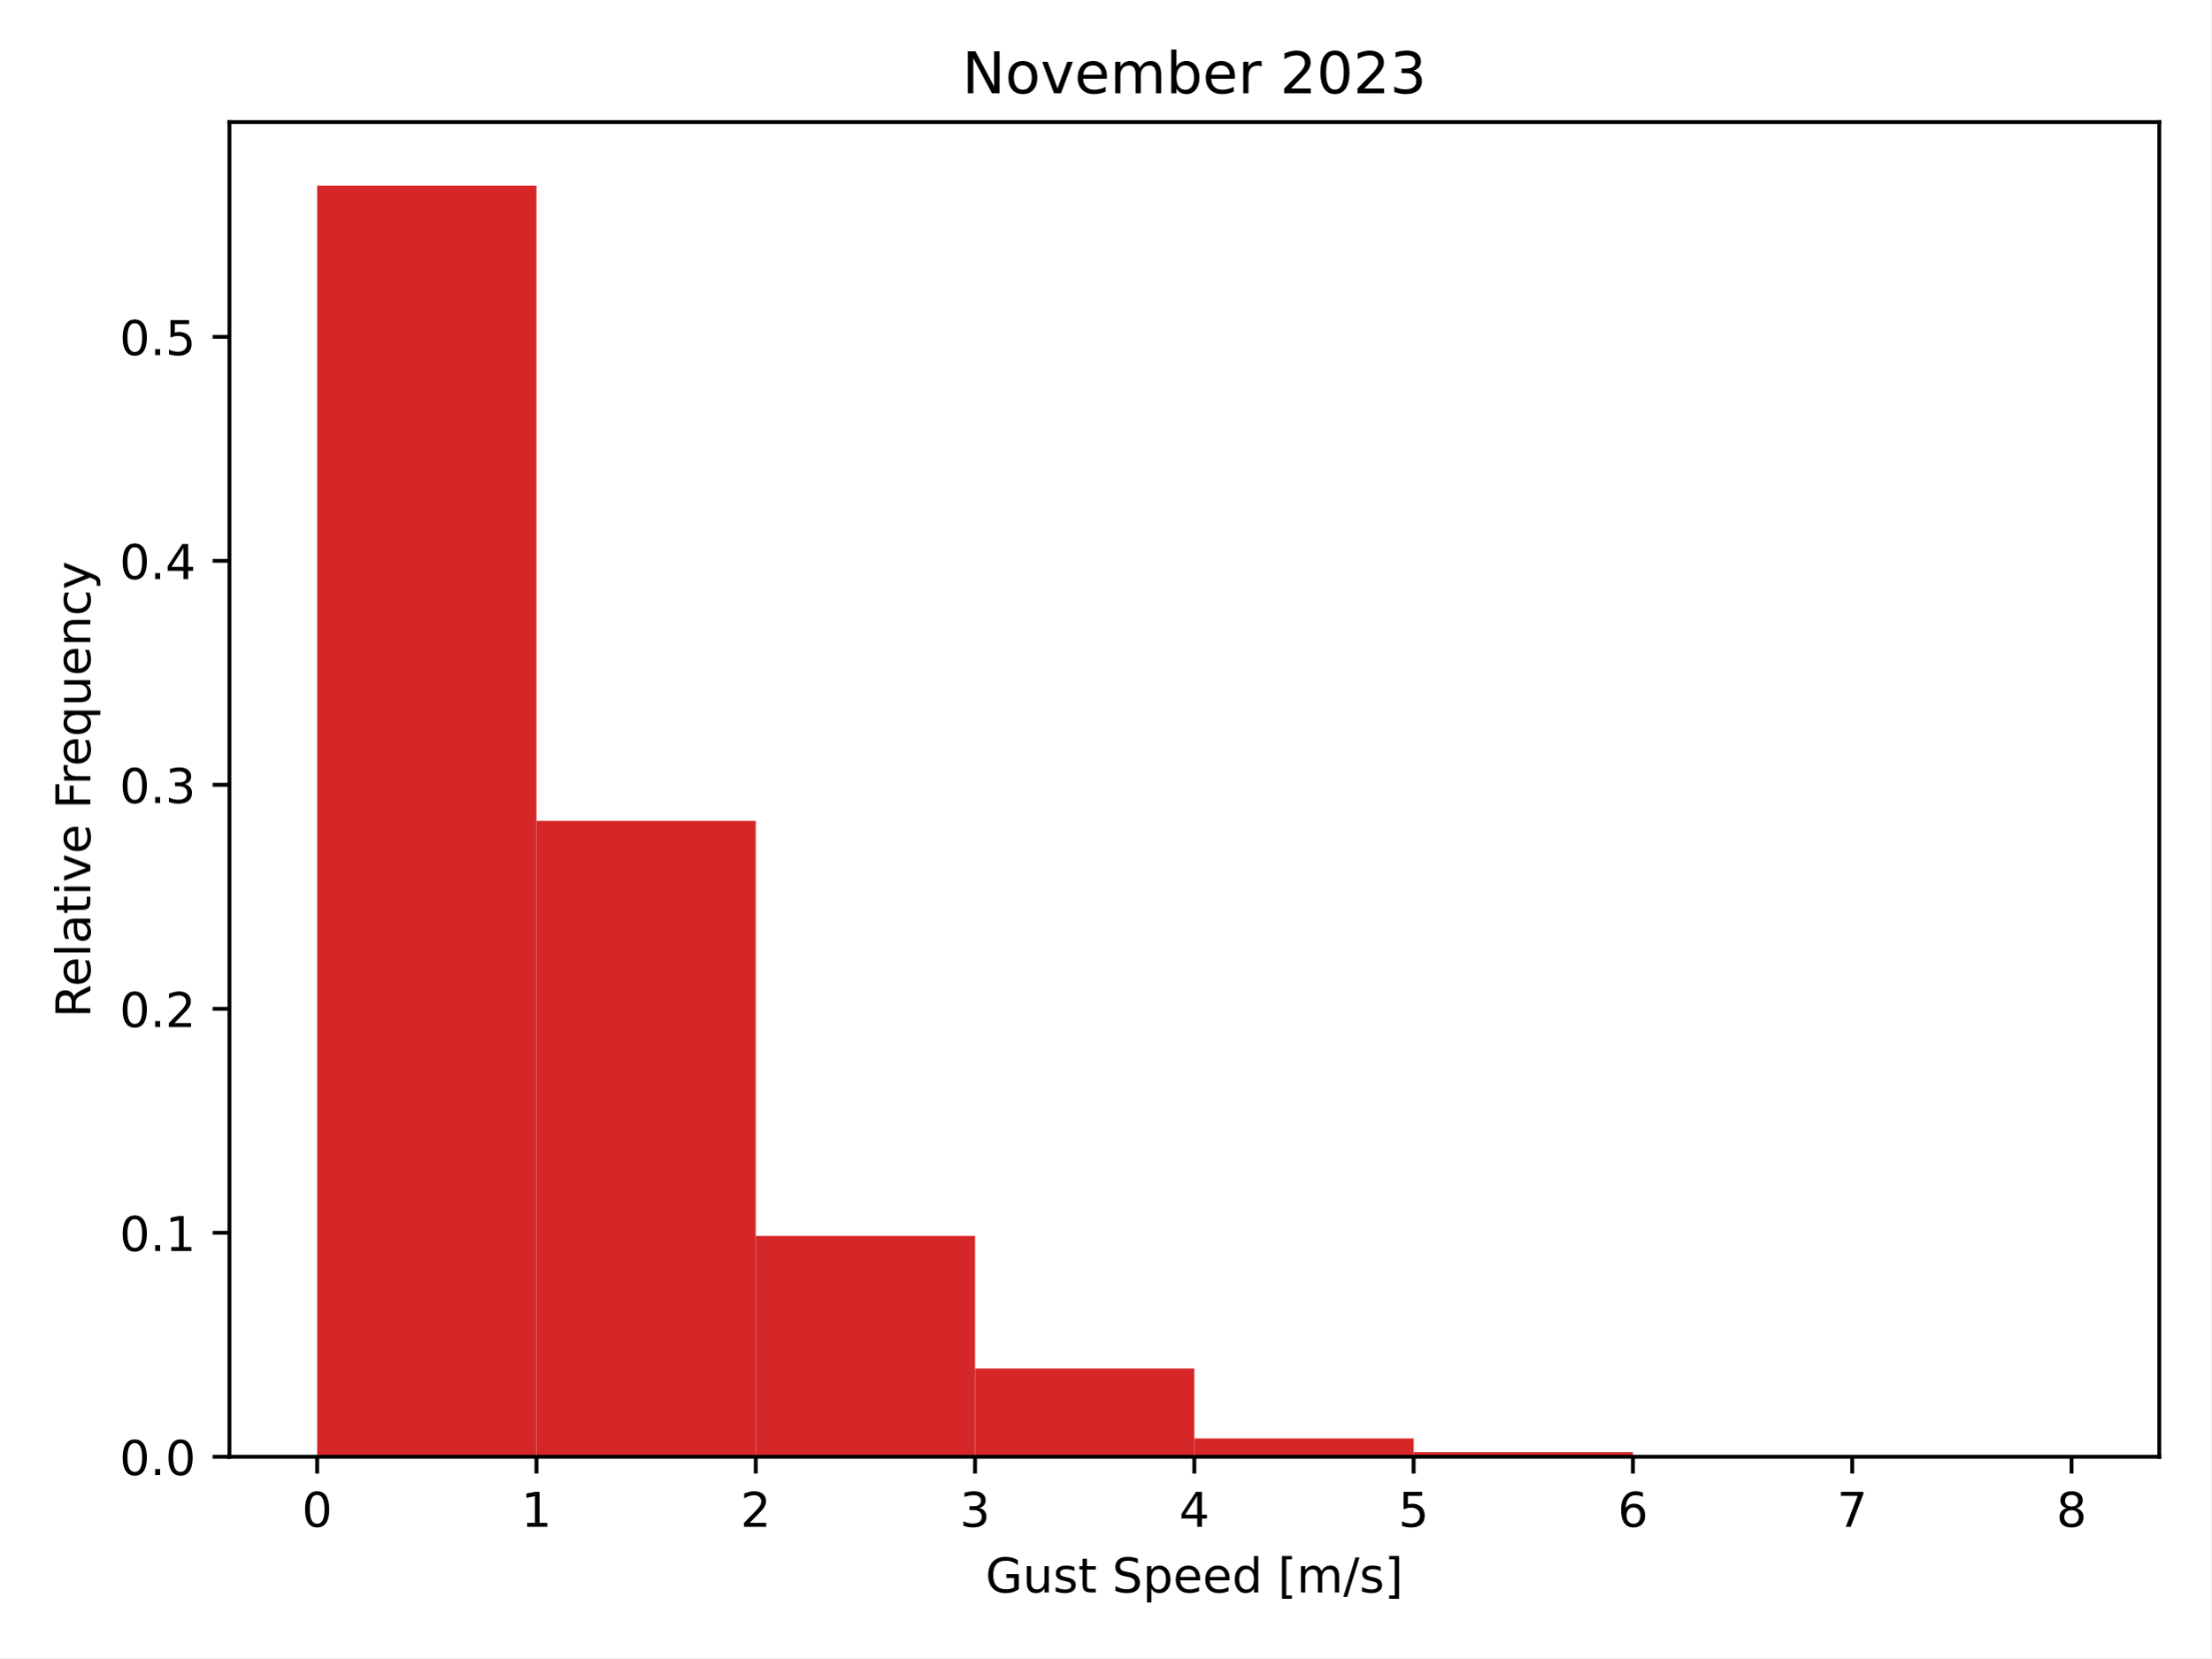
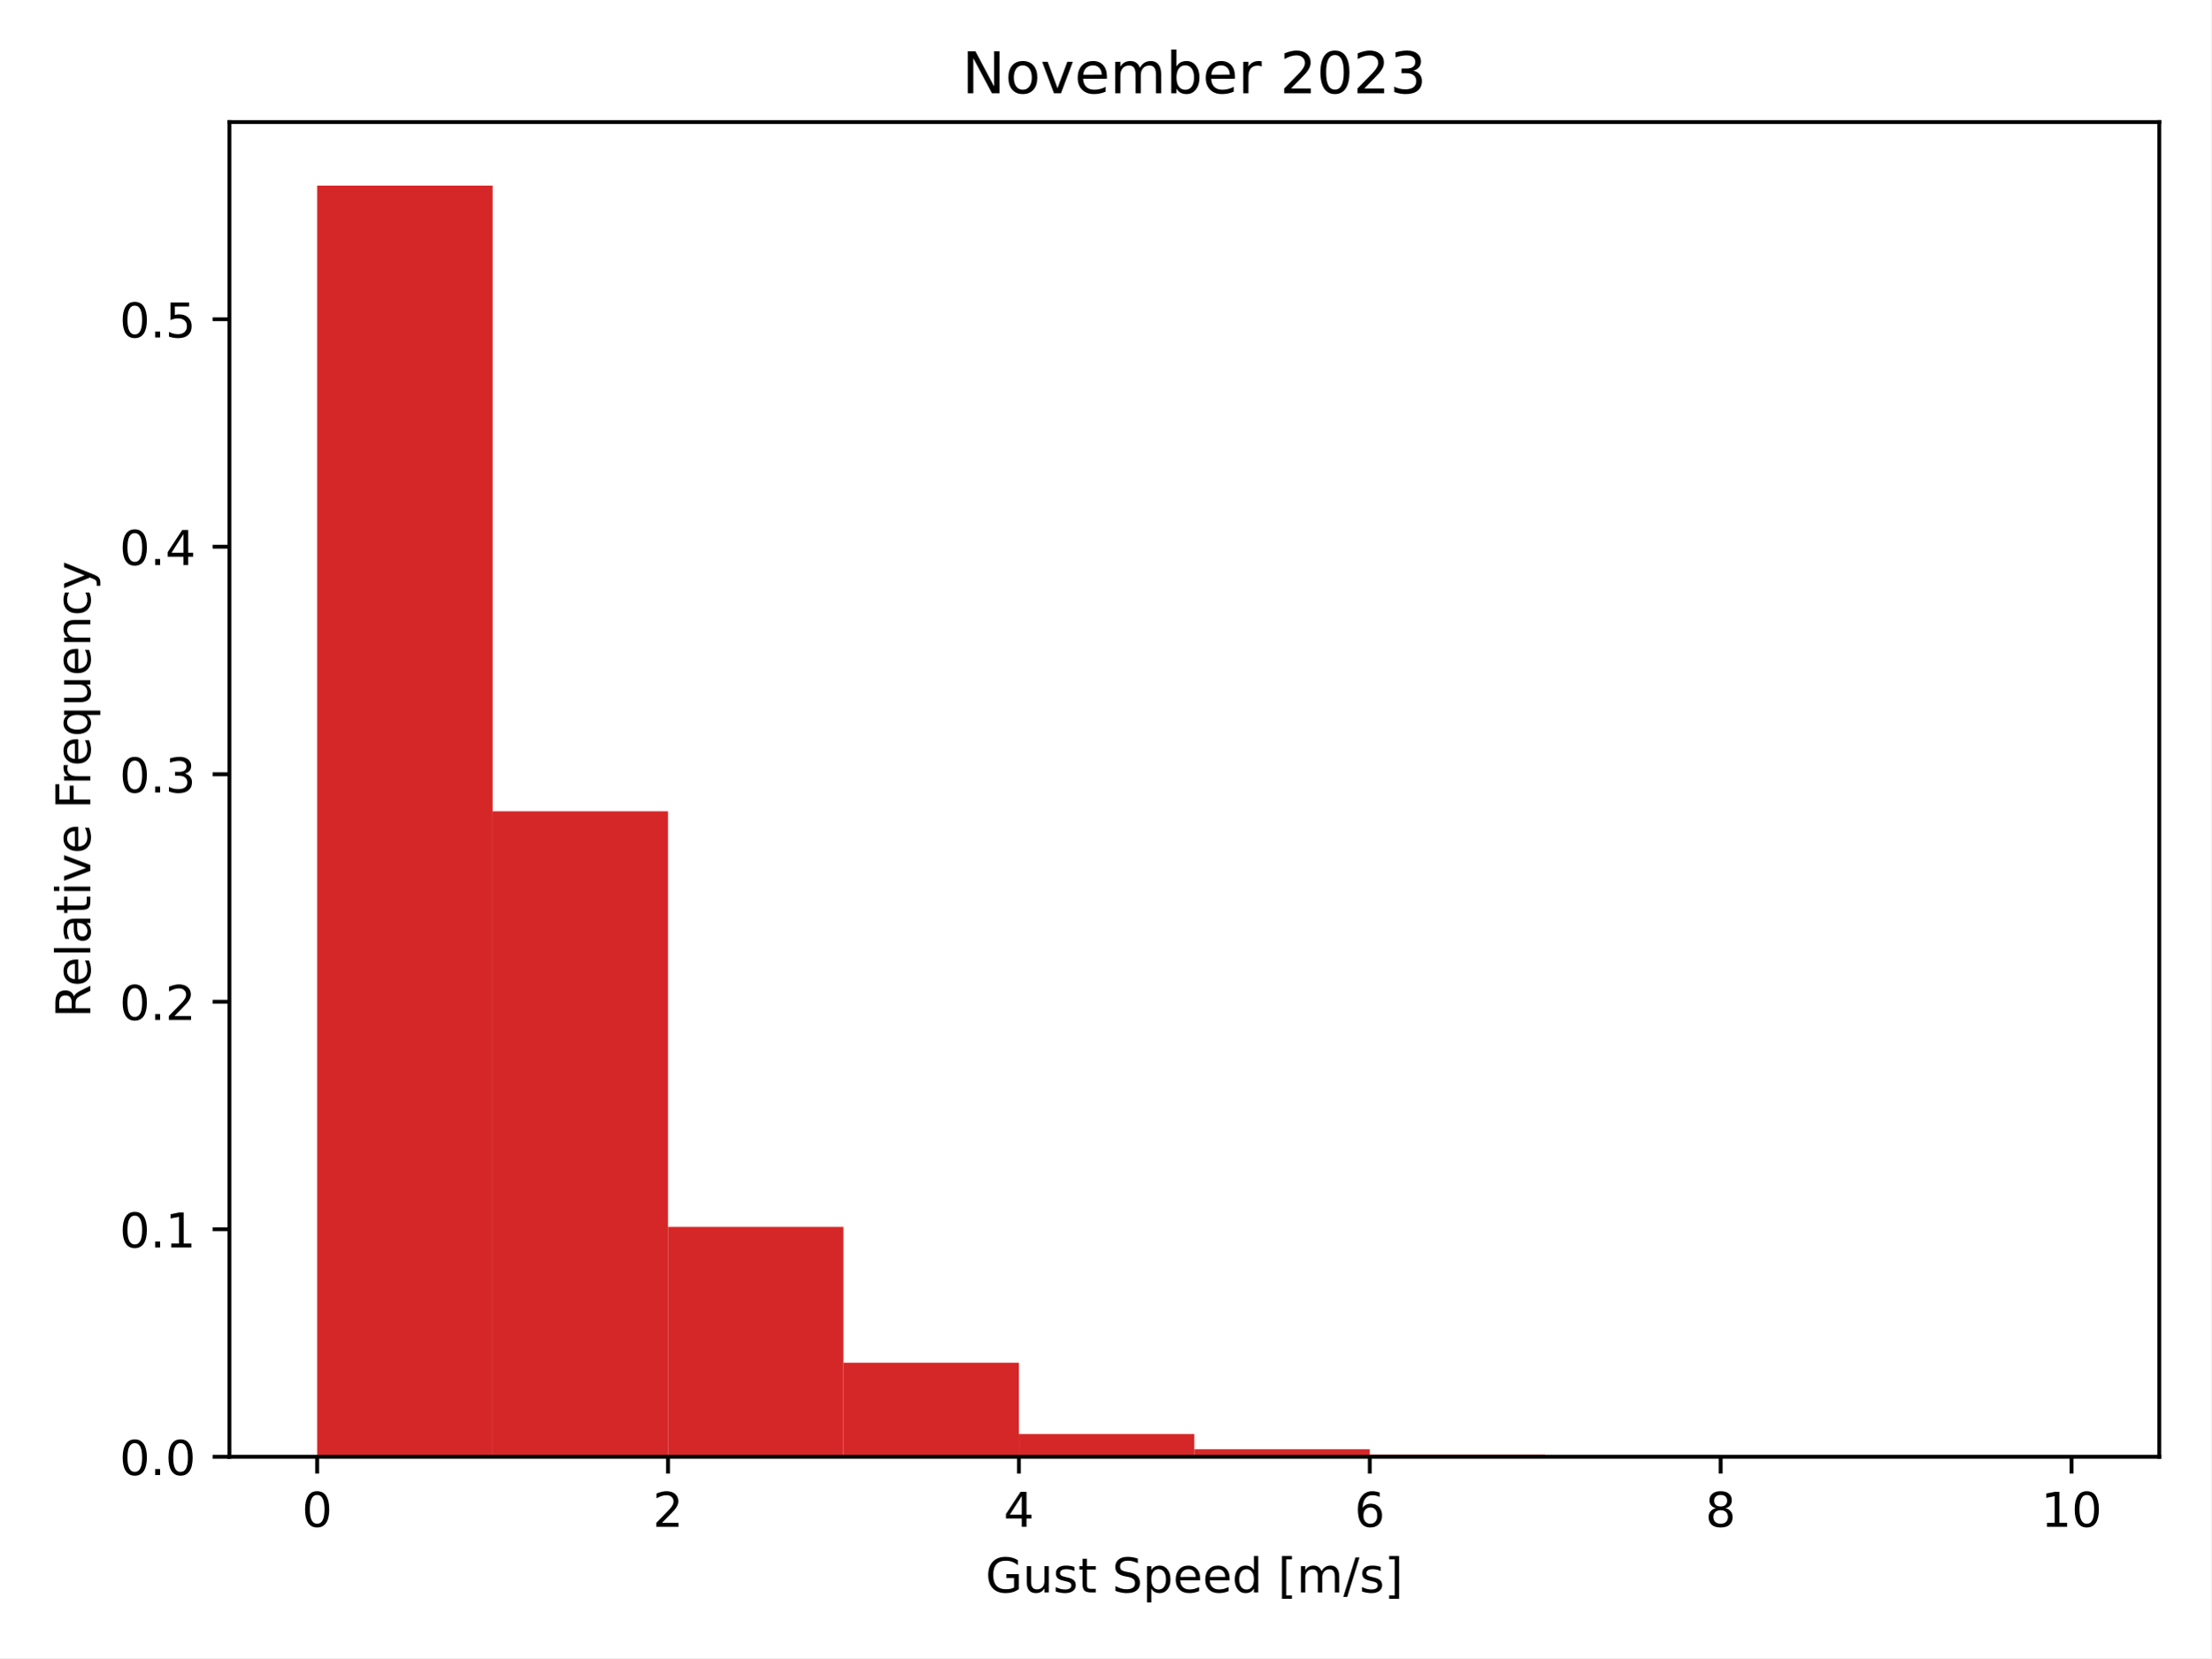
<svg xmlns="http://www.w3.org/2000/svg" xmlns:xlink="http://www.w3.org/1999/xlink" width="460.8pt" height="345.6pt" viewBox="0 0 460.8 345.6" version="1.1">
  <defs>
    <style type="text/css">*{stroke-linejoin: round; stroke-linecap: butt}</style>
  </defs>
  <g id="figure_1">
    <g id="patch_1">
      <path d="M 0 345.6  L 460.8 345.6  L 460.8 0  L 0 0  z " style="fill: #ffffff" />
    </g>
    <g id="axes_1">
      <g id="patch_2">
        <path d="M 47.81 303.64  L 450 303.64  L 450 25.44  L 47.81 25.44  z " style="fill: #ffffff" />
      </g>
      <g id="patch_3">
-         <path d="M 66.091 303.64  L 111.795 303.64  L 111.795 38.688  L 66.091 38.688  z " clip-path="url(#pf4d838c94b)" style="fill: #d62728" />
+         <path d="M 66.091 303.64  L 102.654 303.64  L 102.654 38.688  L 66.091 38.688  z " clip-path="url(#p5c8644546c)" style="fill: #d62728" />
      </g>
      <g id="patch_4">
-         <path d="M 111.795 303.64  L 157.498 303.64  L 157.498 171.098  L 111.795 171.098  z " clip-path="url(#pf4d838c94b)" style="fill: #d62728" />
+         <path d="M 102.654 303.64  L 139.217 303.64  L 139.217 169.092  L 102.654 169.092  z " clip-path="url(#p5c8644546c)" style="fill: #d62728" />
      </g>
      <g id="patch_5">
-         <path d="M 157.498 303.64  L 203.202 303.64  L 203.202 257.606  L 157.498 257.606  z " clip-path="url(#pf4d838c94b)" style="fill: #d62728" />
+         <path d="M 139.217 303.64  L 175.78 303.64  L 175.78 255.731  L 139.217 255.731  z " clip-path="url(#p5c8644546c)" style="fill: #d62728" />
      </g>
      <g id="patch_6">
-         <path d="M 203.202 303.64  L 248.905 303.64  L 248.905 285.226  L 203.202 285.226  z " clip-path="url(#pf4d838c94b)" style="fill: #d62728" />
+         <path d="M 175.78 303.64  L 212.342 303.64  L 212.342 284.052  L 175.78 284.052  z " clip-path="url(#p5c8644546c)" style="fill: #d62728" />
      </g>
      <g id="patch_7">
-         <path d="M 248.905 303.64  L 294.608 303.64  L 294.608 299.81  L 248.905 299.81  z " clip-path="url(#pf4d838c94b)" style="fill: #d62728" />
+         <path d="M 212.342 303.64  L 248.905 303.64  L 248.905 298.894  L 212.342 298.894  z " clip-path="url(#p5c8644546c)" style="fill: #d62728" />
      </g>
      <g id="patch_8">
-         <path d="M 294.608 303.64  L 340.312 303.64  L 340.312 302.669  L 294.608 302.669  z " clip-path="url(#pf4d838c94b)" style="fill: #d62728" />
+         <path d="M 248.905 303.64  L 285.468 303.64  L 285.468 302.067  L 248.905 302.067  z " clip-path="url(#p5c8644546c)" style="fill: #d62728" />
      </g>
      <g id="patch_9">
-         <path d="M 340.312 303.64  L 386.015 303.64  L 386.015 303.561  L 340.312 303.561  z " clip-path="url(#pf4d838c94b)" style="fill: #d62728" />
+         <path d="M 285.468 303.64  L 322.03 303.64  L 322.03 303.168  L 285.468 303.168  z " clip-path="url(#p5c8644546c)" style="fill: #d62728" />
      </g>
      <g id="patch_10">
-         <path d="M 386.015 303.64  L 431.719 303.64  L 431.719 303.588  L 386.015 303.588  z " clip-path="url(#pf4d838c94b)" style="fill: #d62728" />
+         <path d="M 322.03 303.64  L 358.593 303.64  L 358.593 303.352  L 322.03 303.352  z " clip-path="url(#p5c8644546c)" style="fill: #d62728" />
+       </g>
+       <g id="patch_11">
+         <path d="M 358.593 303.64  L 395.156 303.64  L 395.156 303.561  L 358.593 303.561  z " clip-path="url(#p5c8644546c)" style="fill: #d62728" />
+       </g>
+       <g id="patch_12">
+         <path d="M 395.156 303.64  L 431.719 303.64  L 431.719 303.588  L 395.156 303.588  z " clip-path="url(#p5c8644546c)" style="fill: #d62728" />
      </g>
      <g id="matplotlib.axis_1">
        <g id="xtick_1">
          <g id="line2d_1">
            <defs>
-               <path id="mc4484149a2" d="M 0 0  L 0 3.5  " style="stroke: #000000; stroke-width: 0.8" />
+               <path id="me5dab0b36c" d="M 0 0  L 0 3.5  " style="stroke: #000000; stroke-width: 0.8" />
            </defs>
            <g>
-               <use xlink:href="#mc4484149a2" x="66.091" y="303.64" style="stroke: #000000; stroke-width: 0.8" />
+               <use xlink:href="#me5dab0b36c" x="66.091" y="303.64" style="stroke: #000000; stroke-width: 0.8" />
            </g>
          </g>
          <g id="text_1">
            <g transform="translate(62.91011 318.2384) scale(0.1 -0.1)">
              <defs>
                <path id="DejaVuSans-30" d="M 2034 4250  Q 1547 4250 1301 3770  Q 1056 3291 1056 2328  Q 1056 1369 1301 889  Q 1547 409 2034 409  Q 2525 409 2770 889  Q 3016 1369 3016 2328  Q 3016 3291 2770 3770  Q 2525 4250 2034 4250  z M 2034 4750  Q 2819 4750 3233 4129  Q 3647 3509 3647 2328  Q 3647 1150 3233 529  Q 2819 -91 2034 -91  Q 1250 -91 836 529  Q 422 1150 422 2328  Q 422 3509 836 4129  Q 1250 4750 2034 4750  z " transform="scale(0.015625)" />
              </defs>
              <use xlink:href="#DejaVuSans-30" />
            </g>
          </g>
        </g>
        <g id="xtick_2">
          <g id="line2d_2">
            <g>
-               <use xlink:href="#mc4484149a2" x="111.795" y="303.64" style="stroke: #000000; stroke-width: 0.8" />
+               <use xlink:href="#me5dab0b36c" x="139.217" y="303.64" style="stroke: #000000; stroke-width: 0.8" />
            </g>
          </g>
          <g id="text_2">
-             <g transform="translate(108.6135 318.2384) scale(0.1 -0.1)">
-               <defs>
-                 <path id="DejaVuSans-31" d="M 794 531  L 1825 531  L 1825 4091  L 703 3866  L 703 4441  L 1819 4666  L 2450 4666  L 2450 531  L 3481 531  L 3481 0  L 794 0  L 794 531  z " transform="scale(0.015625)" />
-               </defs>
-               <use xlink:href="#DejaVuSans-31" />
+             <g transform="translate(136.0356 318.2384) scale(0.1 -0.1)">
+               <defs>
+                 <path id="DejaVuSans-32" d="M 1228 531  L 3431 531  L 3431 0  L 469 0  L 469 531  Q 828 903 1448 1529  Q 2069 2156 2228 2338  Q 2531 2678 2651 2914  Q 2772 3150 2772 3378  Q 2772 3750 2511 3984  Q 2250 4219 1831 4219  Q 1534 4219 1204 4116  Q 875 4013 500 3803  L 500 4441  Q 881 4594 1212 4672  Q 1544 4750 1819 4750  Q 2544 4750 2975 4387  Q 3406 4025 3406 3419  Q 3406 3131 3298 2873  Q 3191 2616 2906 2266  Q 2828 2175 2409 1742  Q 1991 1309 1228 531  z " transform="scale(0.015625)" />
+               </defs>
+               <use xlink:href="#DejaVuSans-32" />
            </g>
          </g>
        </g>
        <g id="xtick_3">
          <g id="line2d_3">
            <g>
-               <use xlink:href="#mc4484149a2" x="157.498" y="303.64" style="stroke: #000000; stroke-width: 0.8" />
+               <use xlink:href="#me5dab0b36c" x="212.342" y="303.64" style="stroke: #000000; stroke-width: 0.8" />
            </g>
          </g>
          <g id="text_3">
-             <g transform="translate(154.3169 318.2384) scale(0.1 -0.1)">
-               <defs>
-                 <path id="DejaVuSans-32" d="M 1228 531  L 3431 531  L 3431 0  L 469 0  L 469 531  Q 828 903 1448 1529  Q 2069 2156 2228 2338  Q 2531 2678 2651 2914  Q 2772 3150 2772 3378  Q 2772 3750 2511 3984  Q 2250 4219 1831 4219  Q 1534 4219 1204 4116  Q 875 4013 500 3803  L 500 4441  Q 881 4594 1212 4672  Q 1544 4750 1819 4750  Q 2544 4750 2975 4387  Q 3406 4025 3406 3419  Q 3406 3131 3298 2873  Q 3191 2616 2906 2266  Q 2828 2175 2409 1742  Q 1991 1309 1228 531  z " transform="scale(0.015625)" />
-               </defs>
-               <use xlink:href="#DejaVuSans-32" />
+             <g transform="translate(209.161 318.2384) scale(0.1 -0.1)">
+               <defs>
+                 <path id="DejaVuSans-34" d="M 2419 4116  L 825 1625  L 2419 1625  L 2419 4116  z M 2253 4666  L 3047 4666  L 3047 1625  L 3713 1625  L 3713 1100  L 3047 1100  L 3047 0  L 2419 0  L 2419 1100  L 313 1100  L 313 1709  L 2253 4666  z " transform="scale(0.015625)" />
+               </defs>
+               <use xlink:href="#DejaVuSans-34" />
            </g>
          </g>
        </g>
        <g id="xtick_4">
          <g id="line2d_4">
            <g>
-               <use xlink:href="#mc4484149a2" x="203.202" y="303.64" style="stroke: #000000; stroke-width: 0.8" />
+               <use xlink:href="#me5dab0b36c" x="285.468" y="303.64" style="stroke: #000000; stroke-width: 0.8" />
            </g>
          </g>
          <g id="text_4">
-             <g transform="translate(200.0203 318.2384) scale(0.1 -0.1)">
-               <defs>
-                 <path id="DejaVuSans-33" d="M 2597 2516  Q 3050 2419 3304 2112  Q 3559 1806 3559 1356  Q 3559 666 3084 287  Q 2609 -91 1734 -91  Q 1441 -91 1130 -33  Q 819 25 488 141  L 488 750  Q 750 597 1062 519  Q 1375 441 1716 441  Q 2309 441 2620 675  Q 2931 909 2931 1356  Q 2931 1769 2642 2001  Q 2353 2234 1838 2234  L 1294 2234  L 1294 2753  L 1863 2753  Q 2328 2753 2575 2939  Q 2822 3125 2822 3475  Q 2822 3834 2567 4026  Q 2313 4219 1838 4219  Q 1578 4219 1281 4162  Q 984 4106 628 3988  L 628 4550  Q 988 4650 1302 4700  Q 1616 4750 1894 4750  Q 2613 4750 3031 4423  Q 3450 4097 3450 3541  Q 3450 3153 3228 2886  Q 3006 2619 2597 2516  z " transform="scale(0.015625)" />
-               </defs>
-               <use xlink:href="#DejaVuSans-33" />
+             <g transform="translate(282.2865 318.2384) scale(0.1 -0.1)">
+               <defs>
+                 <path id="DejaVuSans-36" d="M 2113 2584  Q 1688 2584 1439 2293  Q 1191 2003 1191 1497  Q 1191 994 1439 701  Q 1688 409 2113 409  Q 2538 409 2786 701  Q 3034 994 3034 1497  Q 3034 2003 2786 2293  Q 2538 2584 2113 2584  z M 3366 4563  L 3366 3988  Q 3128 4100 2886 4159  Q 2644 4219 2406 4219  Q 1781 4219 1451 3797  Q 1122 3375 1075 2522  Q 1259 2794 1537 2939  Q 1816 3084 2150 3084  Q 2853 3084 3261 2657  Q 3669 2231 3669 1497  Q 3669 778 3244 343  Q 2819 -91 2113 -91  Q 1303 -91 875 529  Q 447 1150 447 2328  Q 447 3434 972 4092  Q 1497 4750 2381 4750  Q 2619 4750 2861 4703  Q 3103 4656 3366 4563  z " transform="scale(0.015625)" />
+               </defs>
+               <use xlink:href="#DejaVuSans-36" />
            </g>
          </g>
        </g>
        <g id="xtick_5">
          <g id="line2d_5">
            <g>
-               <use xlink:href="#mc4484149a2" x="248.905" y="303.64" style="stroke: #000000; stroke-width: 0.8" />
+               <use xlink:href="#me5dab0b36c" x="358.593" y="303.64" style="stroke: #000000; stroke-width: 0.8" />
            </g>
          </g>
          <g id="text_5">
-             <g transform="translate(245.7237 318.2384) scale(0.1 -0.1)">
-               <defs>
-                 <path id="DejaVuSans-34" d="M 2419 4116  L 825 1625  L 2419 1625  L 2419 4116  z M 2253 4666  L 3047 4666  L 3047 1625  L 3713 1625  L 3713 1100  L 3047 1100  L 3047 0  L 2419 0  L 2419 1100  L 313 1100  L 313 1709  L 2253 4666  z " transform="scale(0.015625)" />
-               </defs>
-               <use xlink:href="#DejaVuSans-34" />
+             <g transform="translate(355.4119 318.2384) scale(0.1 -0.1)">
+               <defs>
+                 <path id="DejaVuSans-38" d="M 2034 2216  Q 1584 2216 1326 1975  Q 1069 1734 1069 1313  Q 1069 891 1326 650  Q 1584 409 2034 409  Q 2484 409 2743 651  Q 3003 894 3003 1313  Q 3003 1734 2745 1975  Q 2488 2216 2034 2216  z M 1403 2484  Q 997 2584 770 2862  Q 544 3141 544 3541  Q 544 4100 942 4425  Q 1341 4750 2034 4750  Q 2731 4750 3128 4425  Q 3525 4100 3525 3541  Q 3525 3141 3298 2862  Q 3072 2584 2669 2484  Q 3125 2378 3379 2068  Q 3634 1759 3634 1313  Q 3634 634 3220 271  Q 2806 -91 2034 -91  Q 1263 -91 848 271  Q 434 634 434 1313  Q 434 1759 690 2068  Q 947 2378 1403 2484  z M 1172 3481  Q 1172 3119 1398 2916  Q 1625 2713 2034 2713  Q 2441 2713 2670 2916  Q 2900 3119 2900 3481  Q 2900 3844 2670 4047  Q 2441 4250 2034 4250  Q 1625 4250 1398 4047  Q 1172 3844 1172 3481  z " transform="scale(0.015625)" />
+               </defs>
+               <use xlink:href="#DejaVuSans-38" />
            </g>
          </g>
        </g>
        <g id="xtick_6">
          <g id="line2d_6">
            <g>
-               <use xlink:href="#mc4484149a2" x="294.608" y="303.64" style="stroke: #000000; stroke-width: 0.8" />
+               <use xlink:href="#me5dab0b36c" x="431.719" y="303.64" style="stroke: #000000; stroke-width: 0.8" />
            </g>
          </g>
          <g id="text_6">
-             <g transform="translate(291.4272 318.2384) scale(0.1 -0.1)">
-               <defs>
-                 <path id="DejaVuSans-35" d="M 691 4666  L 3169 4666  L 3169 4134  L 1269 4134  L 1269 2991  Q 1406 3038 1543 3061  Q 1681 3084 1819 3084  Q 2600 3084 3056 2656  Q 3513 2228 3513 1497  Q 3513 744 3044 326  Q 2575 -91 1722 -91  Q 1428 -91 1123 -41  Q 819 9 494 109  L 494 744  Q 775 591 1075 516  Q 1375 441 1709 441  Q 2250 441 2565 725  Q 2881 1009 2881 1497  Q 2881 1984 2565 2268  Q 2250 2553 1709 2553  Q 1456 2553 1204 2497  Q 953 2441 691 2322  L 691 4666  z " transform="scale(0.015625)" />
-               </defs>
-               <use xlink:href="#DejaVuSans-35" />
-             </g>
-           </g>
-         </g>
-         <g id="xtick_7">
-           <g id="line2d_7">
-             <g>
-               <use xlink:href="#mc4484149a2" x="340.312" y="303.64" style="stroke: #000000; stroke-width: 0.8" />
-             </g>
-           </g>
-           <g id="text_7">
-             <g transform="translate(337.1306 318.2384) scale(0.1 -0.1)">
-               <defs>
-                 <path id="DejaVuSans-36" d="M 2113 2584  Q 1688 2584 1439 2293  Q 1191 2003 1191 1497  Q 1191 994 1439 701  Q 1688 409 2113 409  Q 2538 409 2786 701  Q 3034 994 3034 1497  Q 3034 2003 2786 2293  Q 2538 2584 2113 2584  z M 3366 4563  L 3366 3988  Q 3128 4100 2886 4159  Q 2644 4219 2406 4219  Q 1781 4219 1451 3797  Q 1122 3375 1075 2522  Q 1259 2794 1537 2939  Q 1816 3084 2150 3084  Q 2853 3084 3261 2657  Q 3669 2231 3669 1497  Q 3669 778 3244 343  Q 2819 -91 2113 -91  Q 1303 -91 875 529  Q 447 1150 447 2328  Q 447 3434 972 4092  Q 1497 4750 2381 4750  Q 2619 4750 2861 4703  Q 3103 4656 3366 4563  z " transform="scale(0.015625)" />
-               </defs>
-               <use xlink:href="#DejaVuSans-36" />
-             </g>
-           </g>
-         </g>
-         <g id="xtick_8">
-           <g id="line2d_8">
-             <g>
-               <use xlink:href="#mc4484149a2" x="386.015" y="303.64" style="stroke: #000000; stroke-width: 0.8" />
-             </g>
-           </g>
-           <g id="text_8">
-             <g transform="translate(382.834 318.2384) scale(0.1 -0.1)">
-               <defs>
-                 <path id="DejaVuSans-37" d="M 525 4666  L 3525 4666  L 3525 4397  L 1831 0  L 1172 0  L 2766 4134  L 525 4134  L 525 4666  z " transform="scale(0.015625)" />
-               </defs>
-               <use xlink:href="#DejaVuSans-37" />
-             </g>
-           </g>
-         </g>
-         <g id="xtick_9">
-           <g id="line2d_9">
-             <g>
-               <use xlink:href="#mc4484149a2" x="431.719" y="303.64" style="stroke: #000000; stroke-width: 0.8" />
-             </g>
-           </g>
-           <g id="text_9">
-             <g transform="translate(428.5374 318.2384) scale(0.1 -0.1)">
-               <defs>
-                 <path id="DejaVuSans-38" d="M 2034 2216  Q 1584 2216 1326 1975  Q 1069 1734 1069 1313  Q 1069 891 1326 650  Q 1584 409 2034 409  Q 2484 409 2743 651  Q 3003 894 3003 1313  Q 3003 1734 2745 1975  Q 2488 2216 2034 2216  z M 1403 2484  Q 997 2584 770 2862  Q 544 3141 544 3541  Q 544 4100 942 4425  Q 1341 4750 2034 4750  Q 2731 4750 3128 4425  Q 3525 4100 3525 3541  Q 3525 3141 3298 2862  Q 3072 2584 2669 2484  Q 3125 2378 3379 2068  Q 3634 1759 3634 1313  Q 3634 634 3220 271  Q 2806 -91 2034 -91  Q 1263 -91 848 271  Q 434 634 434 1313  Q 434 1759 690 2068  Q 947 2378 1403 2484  z M 1172 3481  Q 1172 3119 1398 2916  Q 1625 2713 2034 2713  Q 2441 2713 2670 2916  Q 2900 3119 2900 3481  Q 2900 3844 2670 4047  Q 2441 4250 2034 4250  Q 1625 4250 1398 4047  Q 1172 3844 1172 3481  z " transform="scale(0.015625)" />
-               </defs>
-               <use xlink:href="#DejaVuSans-38" />
-             </g>
-           </g>
-         </g>
-         <g id="text_10">
+             <g transform="translate(425.3561 318.2384) scale(0.1 -0.1)">
+               <defs>
+                 <path id="DejaVuSans-31" d="M 794 531  L 1825 531  L 1825 4091  L 703 3866  L 703 4441  L 1819 4666  L 2450 4666  L 2450 531  L 3481 531  L 3481 0  L 794 0  L 794 531  z " transform="scale(0.015625)" />
+               </defs>
+               <use xlink:href="#DejaVuSans-31" />
+               <use xlink:href="#DejaVuSans-30" x="63.623" />
+             </g>
+           </g>
+         </g>
+         <g id="text_7">
          <g transform="translate(205.3823 331.9166) scale(0.1 -0.1)">
            <defs>
              <path id="DejaVuSans-47" d="M 3809 666  L 3809 1919  L 2778 1919  L 2778 2438  L 4434 2438  L 4434 434  Q 4069 175 3628 42  Q 3188 -91 2688 -91  Q 1594 -91 976 548  Q 359 1188 359 2328  Q 359 3472 976 4111  Q 1594 4750 2688 4750  Q 3144 4750 3555 4637  Q 3966 4525 4313 4306  L 4313 3634  Q 3963 3931 3569 4081  Q 3175 4231 2741 4231  Q 1884 4231 1454 3753  Q 1025 3275 1025 2328  Q 1025 1384 1454 906  Q 1884 428 2741 428  Q 3075 428 3337 486  Q 3600 544 3809 666  z " transform="scale(0.015625)" />
              <path id="DejaVuSans-75" d="M 544 1381  L 544 3500  L 1119 3500  L 1119 1403  Q 1119 906 1312 657  Q 1506 409 1894 409  Q 2359 409 2629 706  Q 2900 1003 2900 1516  L 2900 3500  L 3475 3500  L 3475 0  L 2900 0  L 2900 538  Q 2691 219 2414 64  Q 2138 -91 1772 -91  Q 1169 -91 856 284  Q 544 659 544 1381  z M 1991 3584  L 1991 3584  z " transform="scale(0.015625)" />
              <path id="DejaVuSans-73" d="M 2834 3397  L 2834 2853  Q 2591 2978 2328 3040  Q 2066 3103 1784 3103  Q 1356 3103 1142 2972  Q 928 2841 928 2578  Q 928 2378 1081 2264  Q 1234 2150 1697 2047  L 1894 2003  Q 2506 1872 2764 1633  Q 3022 1394 3022 966  Q 3022 478 2636 193  Q 2250 -91 1575 -91  Q 1294 -91 989 -36  Q 684 19 347 128  L 347 722  Q 666 556 975 473  Q 1284 391 1588 391  Q 1994 391 2212 530  Q 2431 669 2431 922  Q 2431 1156 2273 1281  Q 2116 1406 1581 1522  L 1381 1569  Q 847 1681 609 1914  Q 372 2147 372 2553  Q 372 3047 722 3315  Q 1072 3584 1716 3584  Q 2034 3584 2315 3537  Q 2597 3491 2834 3397  z " transform="scale(0.015625)" />
              <path id="DejaVuSans-74" d="M 1172 4494  L 1172 3500  L 2356 3500  L 2356 3053  L 1172 3053  L 1172 1153  Q 1172 725 1289 603  Q 1406 481 1766 481  L 2356 481  L 2356 0  L 1766 0  Q 1100 0 847 248  Q 594 497 594 1153  L 594 3053  L 172 3053  L 172 3500  L 594 3500  L 594 4494  L 1172 4494  z " transform="scale(0.015625)" />
              <path id="DejaVuSans-20" transform="scale(0.015625)" />
              <path id="DejaVuSans-53" d="M 3425 4513  L 3425 3897  Q 3066 4069 2747 4153  Q 2428 4238 2131 4238  Q 1616 4238 1336 4038  Q 1056 3838 1056 3469  Q 1056 3159 1242 3001  Q 1428 2844 1947 2747  L 2328 2669  Q 3034 2534 3370 2195  Q 3706 1856 3706 1288  Q 3706 609 3251 259  Q 2797 -91 1919 -91  Q 1588 -91 1214 -16  Q 841 59 441 206  L 441 856  Q 825 641 1194 531  Q 1563 422 1919 422  Q 2459 422 2753 634  Q 3047 847 3047 1241  Q 3047 1584 2836 1778  Q 2625 1972 2144 2069  L 1759 2144  Q 1053 2284 737 2584  Q 422 2884 422 3419  Q 422 4038 858 4394  Q 1294 4750 2059 4750  Q 2388 4750 2728 4690  Q 3069 4631 3425 4513  z " transform="scale(0.015625)" />
              <path id="DejaVuSans-70" d="M 1159 525  L 1159 -1331  L 581 -1331  L 581 3500  L 1159 3500  L 1159 2969  Q 1341 3281 1617 3432  Q 1894 3584 2278 3584  Q 2916 3584 3314 3078  Q 3713 2572 3713 1747  Q 3713 922 3314 415  Q 2916 -91 2278 -91  Q 1894 -91 1617 61  Q 1341 213 1159 525  z M 3116 1747  Q 3116 2381 2855 2742  Q 2594 3103 2138 3103  Q 1681 3103 1420 2742  Q 1159 2381 1159 1747  Q 1159 1113 1420 752  Q 1681 391 2138 391  Q 2594 391 2855 752  Q 3116 1113 3116 1747  z " transform="scale(0.015625)" />
              <path id="DejaVuSans-65" d="M 3597 1894  L 3597 1613  L 953 1613  Q 991 1019 1311 708  Q 1631 397 2203 397  Q 2534 397 2845 478  Q 3156 559 3463 722  L 3463 178  Q 3153 47 2828 -22  Q 2503 -91 2169 -91  Q 1331 -91 842 396  Q 353 884 353 1716  Q 353 2575 817 3079  Q 1281 3584 2069 3584  Q 2775 3584 3186 3129  Q 3597 2675 3597 1894  z M 3022 2063  Q 3016 2534 2758 2815  Q 2500 3097 2075 3097  Q 1594 3097 1305 2825  Q 1016 2553 972 2059  L 3022 2063  z " transform="scale(0.015625)" />
              <path id="DejaVuSans-64" d="M 2906 2969  L 2906 4863  L 3481 4863  L 3481 0  L 2906 0  L 2906 525  Q 2725 213 2448 61  Q 2172 -91 1784 -91  Q 1150 -91 751 415  Q 353 922 353 1747  Q 353 2572 751 3078  Q 1150 3584 1784 3584  Q 2172 3584 2448 3432  Q 2725 3281 2906 2969  z M 947 1747  Q 947 1113 1208 752  Q 1469 391 1925 391  Q 2381 391 2643 752  Q 2906 1113 2906 1747  Q 2906 2381 2643 2742  Q 2381 3103 1925 3103  Q 1469 3103 1208 2742  Q 947 2381 947 1747  z " transform="scale(0.015625)" />
              <path id="DejaVuSans-5b" d="M 550 4863  L 1875 4863  L 1875 4416  L 1125 4416  L 1125 -397  L 1875 -397  L 1875 -844  L 550 -844  L 550 4863  z " transform="scale(0.015625)" />
              <path id="DejaVuSans-6d" d="M 3328 2828  Q 3544 3216 3844 3400  Q 4144 3584 4550 3584  Q 5097 3584 5394 3201  Q 5691 2819 5691 2113  L 5691 0  L 5113 0  L 5113 2094  Q 5113 2597 4934 2840  Q 4756 3084 4391 3084  Q 3944 3084 3684 2787  Q 3425 2491 3425 1978  L 3425 0  L 2847 0  L 2847 2094  Q 2847 2600 2669 2842  Q 2491 3084 2119 3084  Q 1678 3084 1418 2786  Q 1159 2488 1159 1978  L 1159 0  L 581 0  L 581 3500  L 1159 3500  L 1159 2956  Q 1356 3278 1631 3431  Q 1906 3584 2284 3584  Q 2666 3584 2933 3390  Q 3200 3197 3328 2828  z " transform="scale(0.015625)" />
              <path id="DejaVuSans-2f" d="M 1625 4666  L 2156 4666  L 531 -594  L 0 -594  L 1625 4666  z " transform="scale(0.015625)" />
              <path id="DejaVuSans-5d" d="M 1947 4863  L 1947 -844  L 622 -844  L 622 -397  L 1369 -397  L 1369 4416  L 622 4416  L 622 4863  L 1947 4863  z " transform="scale(0.015625)" />
            </defs>
            <use xlink:href="#DejaVuSans-47" />
            <use xlink:href="#DejaVuSans-75" x="77.49" />
            <use xlink:href="#DejaVuSans-73" x="140.869" />
            <use xlink:href="#DejaVuSans-74" x="192.969" />
            <use xlink:href="#DejaVuSans-20" x="232.178" />
            <use xlink:href="#DejaVuSans-53" x="263.965" />
            <use xlink:href="#DejaVuSans-70" x="327.441" />
            <use xlink:href="#DejaVuSans-65" x="390.918" />
            <use xlink:href="#DejaVuSans-65" x="452.441" />
            <use xlink:href="#DejaVuSans-64" x="513.965" />
            <use xlink:href="#DejaVuSans-20" x="577.441" />
            <use xlink:href="#DejaVuSans-5b" x="609.229" />
            <use xlink:href="#DejaVuSans-6d" x="648.242" />
            <use xlink:href="#DejaVuSans-2f" x="745.654" />
            <use xlink:href="#DejaVuSans-73" x="779.346" />
            <use xlink:href="#DejaVuSans-5d" x="831.445" />
          </g>
        </g>
      </g>
      <g id="matplotlib.axis_2">
        <g id="ytick_1">
+           <g id="line2d_7">
+             <defs>
+               <path id="mf281c705fc" d="M 0 0  L -3.5 0  " style="stroke: #000000; stroke-width: 0.8" />
+             </defs>
+             <g>
+               <use xlink:href="#mf281c705fc" x="47.81" y="303.64" style="stroke: #000000; stroke-width: 0.8" />
+             </g>
+           </g>
+           <g id="text_8">
+             <g transform="translate(24.90687 307.4392) scale(0.1 -0.1)">
+               <defs>
+                 <path id="DejaVuSans-2e" d="M 684 794  L 1344 794  L 1344 0  L 684 0  L 684 794  z " transform="scale(0.015625)" />
+               </defs>
+               <use xlink:href="#DejaVuSans-30" />
+               <use xlink:href="#DejaVuSans-2e" x="63.623" />
+               <use xlink:href="#DejaVuSans-30" x="95.41" />
+             </g>
+           </g>
+         </g>
+         <g id="ytick_2">
+           <g id="line2d_8">
+             <g>
+               <use xlink:href="#mf281c705fc" x="47.81" y="256.219" style="stroke: #000000; stroke-width: 0.8" />
+             </g>
+           </g>
+           <g id="text_9">
+             <g transform="translate(24.90687 260.0184) scale(0.1 -0.1)">
+               <use xlink:href="#DejaVuSans-30" />
+               <use xlink:href="#DejaVuSans-2e" x="63.623" />
+               <use xlink:href="#DejaVuSans-31" x="95.41" />
+             </g>
+           </g>
+         </g>
+         <g id="ytick_3">
+           <g id="line2d_9">
+             <g>
+               <use xlink:href="#mf281c705fc" x="47.81" y="208.798" style="stroke: #000000; stroke-width: 0.8" />
+             </g>
+           </g>
+           <g id="text_10">
+             <g transform="translate(24.90687 212.5976) scale(0.1 -0.1)">
+               <use xlink:href="#DejaVuSans-30" />
+               <use xlink:href="#DejaVuSans-2e" x="63.623" />
+               <use xlink:href="#DejaVuSans-32" x="95.41" />
+             </g>
+           </g>
+         </g>
+         <g id="ytick_4">
          <g id="line2d_10">
-             <defs>
-               <path id="m956bd6b8e9" d="M 0 0  L -3.5 0  " style="stroke: #000000; stroke-width: 0.8" />
-             </defs>
-             <g>
-               <use xlink:href="#m956bd6b8e9" x="47.81" y="303.64" style="stroke: #000000; stroke-width: 0.8" />
+             <g>
+               <use xlink:href="#mf281c705fc" x="47.81" y="161.378" style="stroke: #000000; stroke-width: 0.8" />
            </g>
          </g>
          <g id="text_11">
-             <g transform="translate(24.90687 307.4392) scale(0.1 -0.1)">
-               <defs>
-                 <path id="DejaVuSans-2e" d="M 684 794  L 1344 794  L 1344 0  L 684 0  L 684 794  z " transform="scale(0.015625)" />
-               </defs>
-               <use xlink:href="#DejaVuSans-30" />
-               <use xlink:href="#DejaVuSans-2e" x="63.623" />
-               <use xlink:href="#DejaVuSans-30" x="95.41" />
-             </g>
-           </g>
-         </g>
-         <g id="ytick_2">
+             <g transform="translate(24.90687 165.1768) scale(0.1 -0.1)">
+               <defs>
+                 <path id="DejaVuSans-33" d="M 2597 2516  Q 3050 2419 3304 2112  Q 3559 1806 3559 1356  Q 3559 666 3084 287  Q 2609 -91 1734 -91  Q 1441 -91 1130 -33  Q 819 25 488 141  L 488 750  Q 750 597 1062 519  Q 1375 441 1716 441  Q 2309 441 2620 675  Q 2931 909 2931 1356  Q 2931 1769 2642 2001  Q 2353 2234 1838 2234  L 1294 2234  L 1294 2753  L 1863 2753  Q 2328 2753 2575 2939  Q 2822 3125 2822 3475  Q 2822 3834 2567 4026  Q 2313 4219 1838 4219  Q 1578 4219 1281 4162  Q 984 4106 628 3988  L 628 4550  Q 988 4650 1302 4700  Q 1616 4750 1894 4750  Q 2613 4750 3031 4423  Q 3450 4097 3450 3541  Q 3450 3153 3228 2886  Q 3006 2619 2597 2516  z " transform="scale(0.015625)" />
+               </defs>
+               <use xlink:href="#DejaVuSans-30" />
+               <use xlink:href="#DejaVuSans-2e" x="63.623" />
+               <use xlink:href="#DejaVuSans-33" x="95.41" />
+             </g>
+           </g>
+         </g>
+         <g id="ytick_5">
          <g id="line2d_11">
            <g>
-               <use xlink:href="#m956bd6b8e9" x="47.81" y="256.953" style="stroke: #000000; stroke-width: 0.8" />
+               <use xlink:href="#mf281c705fc" x="47.81" y="113.957" style="stroke: #000000; stroke-width: 0.8" />
            </g>
          </g>
          <g id="text_12">
-             <g transform="translate(24.90687 260.7519) scale(0.1 -0.1)">
-               <use xlink:href="#DejaVuSans-30" />
-               <use xlink:href="#DejaVuSans-2e" x="63.623" />
-               <use xlink:href="#DejaVuSans-31" x="95.41" />
-             </g>
-           </g>
-         </g>
-         <g id="ytick_3">
+             <g transform="translate(24.90687 117.756) scale(0.1 -0.1)">
+               <use xlink:href="#DejaVuSans-30" />
+               <use xlink:href="#DejaVuSans-2e" x="63.623" />
+               <use xlink:href="#DejaVuSans-34" x="95.41" />
+             </g>
+           </g>
+         </g>
+         <g id="ytick_6">
          <g id="line2d_12">
            <g>
-               <use xlink:href="#m956bd6b8e9" x="47.81" y="210.265" style="stroke: #000000; stroke-width: 0.8" />
+               <use xlink:href="#mf281c705fc" x="47.81" y="66.536" style="stroke: #000000; stroke-width: 0.8" />
            </g>
          </g>
          <g id="text_13">
-             <g transform="translate(24.90687 214.0646) scale(0.1 -0.1)">
-               <use xlink:href="#DejaVuSans-30" />
-               <use xlink:href="#DejaVuSans-2e" x="63.623" />
-               <use xlink:href="#DejaVuSans-32" x="95.41" />
-             </g>
-           </g>
-         </g>
-         <g id="ytick_4">
-           <g id="line2d_13">
-             <g>
-               <use xlink:href="#m956bd6b8e9" x="47.81" y="163.578" style="stroke: #000000; stroke-width: 0.8" />
-             </g>
-           </g>
-           <g id="text_14">
-             <g transform="translate(24.90687 167.3772) scale(0.1 -0.1)">
-               <use xlink:href="#DejaVuSans-30" />
-               <use xlink:href="#DejaVuSans-2e" x="63.623" />
-               <use xlink:href="#DejaVuSans-33" x="95.41" />
-             </g>
-           </g>
-         </g>
-         <g id="ytick_5">
-           <g id="line2d_14">
-             <g>
-               <use xlink:href="#m956bd6b8e9" x="47.81" y="116.891" style="stroke: #000000; stroke-width: 0.8" />
-             </g>
-           </g>
-           <g id="text_15">
-             <g transform="translate(24.90687 120.6899) scale(0.1 -0.1)">
-               <use xlink:href="#DejaVuSans-30" />
-               <use xlink:href="#DejaVuSans-2e" x="63.623" />
-               <use xlink:href="#DejaVuSans-34" x="95.41" />
-             </g>
-           </g>
-         </g>
-         <g id="ytick_6">
-           <g id="line2d_15">
-             <g>
-               <use xlink:href="#m956bd6b8e9" x="47.81" y="70.203" style="stroke: #000000; stroke-width: 0.8" />
-             </g>
-           </g>
-           <g id="text_16">
-             <g transform="translate(24.90687 74.00256) scale(0.1 -0.1)">
+             <g transform="translate(24.90687 70.33516) scale(0.1 -0.1)">
+               <defs>
+                 <path id="DejaVuSans-35" d="M 691 4666  L 3169 4666  L 3169 4134  L 1269 4134  L 1269 2991  Q 1406 3038 1543 3061  Q 1681 3084 1819 3084  Q 2600 3084 3056 2656  Q 3513 2228 3513 1497  Q 3513 744 3044 326  Q 2575 -91 1722 -91  Q 1428 -91 1123 -41  Q 819 9 494 109  L 494 744  Q 775 591 1075 516  Q 1375 441 1709 441  Q 2250 441 2565 725  Q 2881 1009 2881 1497  Q 2881 1984 2565 2268  Q 2250 2553 1709 2553  Q 1456 2553 1204 2497  Q 953 2441 691 2322  L 691 4666  z " transform="scale(0.015625)" />
+               </defs>
              <use xlink:href="#DejaVuSans-30" />
              <use xlink:href="#DejaVuSans-2e" x="63.623" />
              <use xlink:href="#DejaVuSans-35" x="95.41" />
            </g>
          </g>
        </g>
-         <g id="text_17">
+         <g id="text_14">
          <g transform="translate(18.82719 212.1228) rotate(-90) scale(0.1 -0.1)">
            <defs>
              <path id="DejaVuSans-52" d="M 2841 2188  Q 3044 2119 3236 1894  Q 3428 1669 3622 1275  L 4263 0  L 3584 0  L 2988 1197  Q 2756 1666 2539 1819  Q 2322 1972 1947 1972  L 1259 1972  L 1259 0  L 628 0  L 628 4666  L 2053 4666  Q 2853 4666 3247 4331  Q 3641 3997 3641 3322  Q 3641 2881 3436 2590  Q 3231 2300 2841 2188  z M 1259 4147  L 1259 2491  L 2053 2491  Q 2509 2491 2742 2702  Q 2975 2913 2975 3322  Q 2975 3731 2742 3939  Q 2509 4147 2053 4147  L 1259 4147  z " transform="scale(0.015625)" />
              <path id="DejaVuSans-6c" d="M 603 4863  L 1178 4863  L 1178 0  L 603 0  L 603 4863  z " transform="scale(0.015625)" />
              <path id="DejaVuSans-61" d="M 2194 1759  Q 1497 1759 1228 1600  Q 959 1441 959 1056  Q 959 750 1161 570  Q 1363 391 1709 391  Q 2188 391 2477 730  Q 2766 1069 2766 1631  L 2766 1759  L 2194 1759  z M 3341 1997  L 3341 0  L 2766 0  L 2766 531  Q 2569 213 2275 61  Q 1981 -91 1556 -91  Q 1019 -91 701 211  Q 384 513 384 1019  Q 384 1609 779 1909  Q 1175 2209 1959 2209  L 2766 2209  L 2766 2266  Q 2766 2663 2505 2880  Q 2244 3097 1772 3097  Q 1472 3097 1187 3025  Q 903 2953 641 2809  L 641 3341  Q 956 3463 1253 3523  Q 1550 3584 1831 3584  Q 2591 3584 2966 3190  Q 3341 2797 3341 1997  z " transform="scale(0.015625)" />
              <path id="DejaVuSans-69" d="M 603 3500  L 1178 3500  L 1178 0  L 603 0  L 603 3500  z M 603 4863  L 1178 4863  L 1178 4134  L 603 4134  L 603 4863  z " transform="scale(0.015625)" />
              <path id="DejaVuSans-76" d="M 191 3500  L 800 3500  L 1894 563  L 2988 3500  L 3597 3500  L 2284 0  L 1503 0  L 191 3500  z " transform="scale(0.015625)" />
              <path id="DejaVuSans-46" d="M 628 4666  L 3309 4666  L 3309 4134  L 1259 4134  L 1259 2759  L 3109 2759  L 3109 2228  L 1259 2228  L 1259 0  L 628 0  L 628 4666  z " transform="scale(0.015625)" />
              <path id="DejaVuSans-72" d="M 2631 2963  Q 2534 3019 2420 3045  Q 2306 3072 2169 3072  Q 1681 3072 1420 2755  Q 1159 2438 1159 1844  L 1159 0  L 581 0  L 581 3500  L 1159 3500  L 1159 2956  Q 1341 3275 1631 3429  Q 1922 3584 2338 3584  Q 2397 3584 2469 3576  Q 2541 3569 2628 3553  L 2631 2963  z " transform="scale(0.015625)" />
              <path id="DejaVuSans-71" d="M 947 1747  Q 947 1113 1208 752  Q 1469 391 1925 391  Q 2381 391 2643 752  Q 2906 1113 2906 1747  Q 2906 2381 2643 2742  Q 2381 3103 1925 3103  Q 1469 3103 1208 2742  Q 947 2381 947 1747  z M 2906 525  Q 2725 213 2448 61  Q 2172 -91 1784 -91  Q 1150 -91 751 415  Q 353 922 353 1747  Q 353 2572 751 3078  Q 1150 3584 1784 3584  Q 2172 3584 2448 3432  Q 2725 3281 2906 2969  L 2906 3500  L 3481 3500  L 3481 -1331  L 2906 -1331  L 2906 525  z " transform="scale(0.015625)" />
              <path id="DejaVuSans-6e" d="M 3513 2113  L 3513 0  L 2938 0  L 2938 2094  Q 2938 2591 2744 2837  Q 2550 3084 2163 3084  Q 1697 3084 1428 2787  Q 1159 2491 1159 1978  L 1159 0  L 581 0  L 581 3500  L 1159 3500  L 1159 2956  Q 1366 3272 1645 3428  Q 1925 3584 2291 3584  Q 2894 3584 3203 3211  Q 3513 2838 3513 2113  z " transform="scale(0.015625)" />
              <path id="DejaVuSans-63" d="M 3122 3366  L 3122 2828  Q 2878 2963 2633 3030  Q 2388 3097 2138 3097  Q 1578 3097 1268 2742  Q 959 2388 959 1747  Q 959 1106 1268 751  Q 1578 397 2138 397  Q 2388 397 2633 464  Q 2878 531 3122 666  L 3122 134  Q 2881 22 2623 -34  Q 2366 -91 2075 -91  Q 1284 -91 818 406  Q 353 903 353 1747  Q 353 2603 823 3093  Q 1294 3584 2113 3584  Q 2378 3584 2631 3529  Q 2884 3475 3122 3366  z " transform="scale(0.015625)" />
              <path id="DejaVuSans-79" d="M 2059 -325  Q 1816 -950 1584 -1140  Q 1353 -1331 966 -1331  L 506 -1331  L 506 -850  L 844 -850  Q 1081 -850 1212 -737  Q 1344 -625 1503 -206  L 1606 56  L 191 3500  L 800 3500  L 1894 763  L 2988 3500  L 3597 3500  L 2059 -325  z " transform="scale(0.015625)" />
            </defs>
            <use xlink:href="#DejaVuSans-52" />
            <use xlink:href="#DejaVuSans-65" x="64.982" />
            <use xlink:href="#DejaVuSans-6c" x="126.506" />
            <use xlink:href="#DejaVuSans-61" x="154.289" />
            <use xlink:href="#DejaVuSans-74" x="215.568" />
            <use xlink:href="#DejaVuSans-69" x="254.777" />
            <use xlink:href="#DejaVuSans-76" x="282.561" />
            <use xlink:href="#DejaVuSans-65" x="341.74" />
            <use xlink:href="#DejaVuSans-20" x="403.264" />
            <use xlink:href="#DejaVuSans-46" x="435.051" />
            <use xlink:href="#DejaVuSans-72" x="485.32" />
            <use xlink:href="#DejaVuSans-65" x="524.184" />
            <use xlink:href="#DejaVuSans-71" x="585.707" />
            <use xlink:href="#DejaVuSans-75" x="649.184" />
            <use xlink:href="#DejaVuSans-65" x="712.562" />
            <use xlink:href="#DejaVuSans-6e" x="774.086" />
            <use xlink:href="#DejaVuSans-63" x="837.465" />
            <use xlink:href="#DejaVuSans-79" x="892.445" />
          </g>
        </g>
      </g>
-       <g id="patch_11">
+       <g id="patch_13">
        <path d="M 47.81 303.64  L 47.81 25.44  " style="fill: none; stroke: #000000; stroke-width: 0.8; stroke-linejoin: miter; stroke-linecap: square" />
      </g>
-       <g id="patch_12">
+       <g id="patch_14">
        <path d="M 450 303.64  L 450 25.44  " style="fill: none; stroke: #000000; stroke-width: 0.8; stroke-linejoin: miter; stroke-linecap: square" />
      </g>
-       <g id="patch_13">
+       <g id="patch_15">
        <path d="M 47.81 303.64  L 450 303.64  " style="fill: none; stroke: #000000; stroke-width: 0.8; stroke-linejoin: miter; stroke-linecap: square" />
      </g>
-       <g id="patch_14">
+       <g id="patch_16">
        <path d="M 47.81 25.44  L 450 25.44  " style="fill: none; stroke: #000000; stroke-width: 0.8; stroke-linejoin: miter; stroke-linecap: square" />
      </g>
-       <g id="text_18">
+       <g id="text_15">
        <g transform="translate(200.5131 19.44) scale(0.12 -0.12)">
          <defs>
            <path id="DejaVuSans-4e" d="M 628 4666  L 1478 4666  L 3547 763  L 3547 4666  L 4159 4666  L 4159 0  L 3309 0  L 1241 3903  L 1241 0  L 628 0  L 628 4666  z " transform="scale(0.015625)" />
            <path id="DejaVuSans-6f" d="M 1959 3097  Q 1497 3097 1228 2736  Q 959 2375 959 1747  Q 959 1119 1226 758  Q 1494 397 1959 397  Q 2419 397 2687 759  Q 2956 1122 2956 1747  Q 2956 2369 2687 2733  Q 2419 3097 1959 3097  z M 1959 3584  Q 2709 3584 3137 3096  Q 3566 2609 3566 1747  Q 3566 888 3137 398  Q 2709 -91 1959 -91  Q 1206 -91 779 398  Q 353 888 353 1747  Q 353 2609 779 3096  Q 1206 3584 1959 3584  z " transform="scale(0.015625)" />
            <path id="DejaVuSans-62" d="M 3116 1747  Q 3116 2381 2855 2742  Q 2594 3103 2138 3103  Q 1681 3103 1420 2742  Q 1159 2381 1159 1747  Q 1159 1113 1420 752  Q 1681 391 2138 391  Q 2594 391 2855 752  Q 3116 1113 3116 1747  z M 1159 2969  Q 1341 3281 1617 3432  Q 1894 3584 2278 3584  Q 2916 3584 3314 3078  Q 3713 2572 3713 1747  Q 3713 922 3314 415  Q 2916 -91 2278 -91  Q 1894 -91 1617 61  Q 1341 213 1159 525  L 1159 0  L 581 0  L 581 4863  L 1159 4863  L 1159 2969  z " transform="scale(0.015625)" />
          </defs>
          <use xlink:href="#DejaVuSans-4e" />
          <use xlink:href="#DejaVuSans-6f" x="74.805" />
          <use xlink:href="#DejaVuSans-76" x="135.986" />
          <use xlink:href="#DejaVuSans-65" x="195.166" />
          <use xlink:href="#DejaVuSans-6d" x="256.689" />
          <use xlink:href="#DejaVuSans-62" x="354.102" />
          <use xlink:href="#DejaVuSans-65" x="417.578" />
          <use xlink:href="#DejaVuSans-72" x="479.102" />
          <use xlink:href="#DejaVuSans-20" x="520.215" />
          <use xlink:href="#DejaVuSans-32" x="552.002" />
          <use xlink:href="#DejaVuSans-30" x="615.625" />
          <use xlink:href="#DejaVuSans-32" x="679.248" />
          <use xlink:href="#DejaVuSans-33" x="742.871" />
        </g>
      </g>
    </g>
  </g>
  <defs>
-     <clipPath id="pf4d838c94b">
+     <clipPath id="p5c8644546c">
      <rect x="47.81" y="25.44" width="402.19" height="278.2" />
    </clipPath>
  </defs>
</svg>
